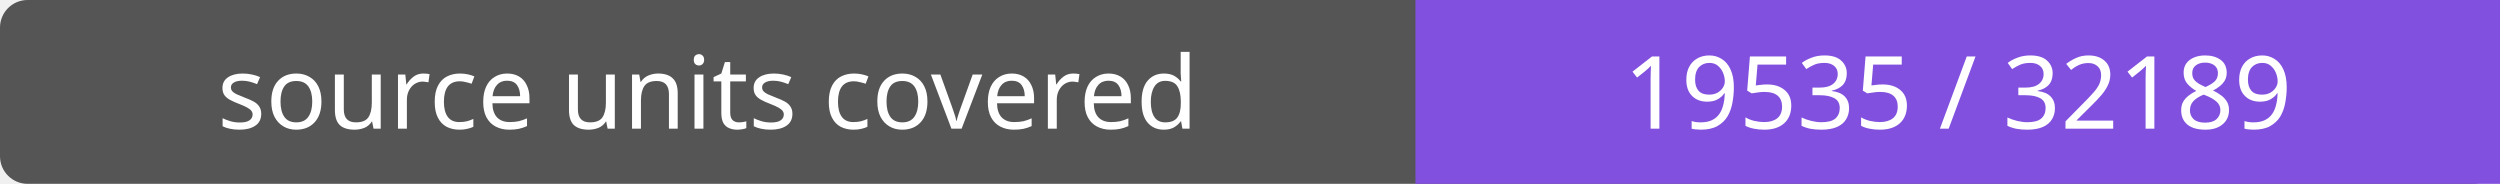
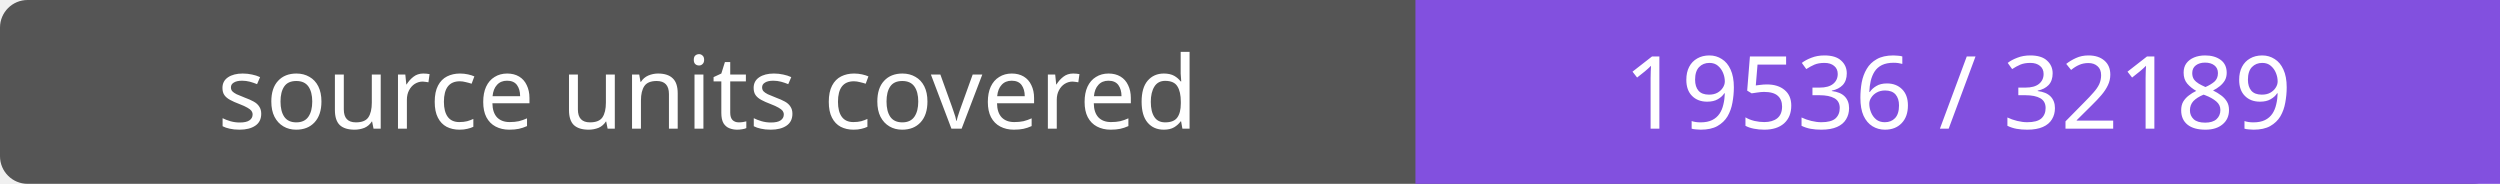
- <svg xmlns="http://www.w3.org/2000/svg" width="272" height="20" role="img" aria-label="source units covered: 19535 / 32189">
+ <svg xmlns="http://www.w3.org/2000/svg" width="272" height="20" role="img" aria-label="source units covered: 19536 / 32189">
  <rect width="272" height="20" rx="3" fill="#555" />
  <path fill="#8250df" d="M154 0h118v20H154z" />
  <g fill="#fff" text-anchor="middle" font-family="Verdana,sans-serif" font-size="11">
    <text x="77.0" y="14">source units covered</text>
-     <text x="213.0" y="14">19535 / 32189</text>
+     <text x="213.0" y="14">19536 / 32189</text>
  </g>
</svg>
